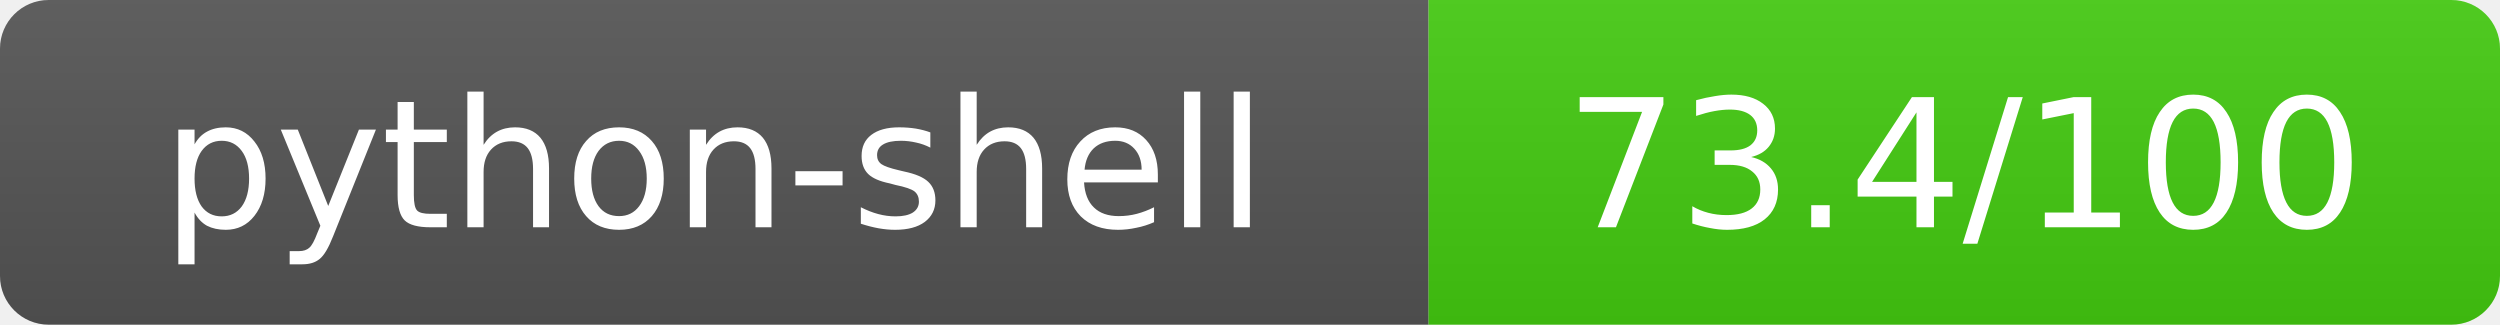
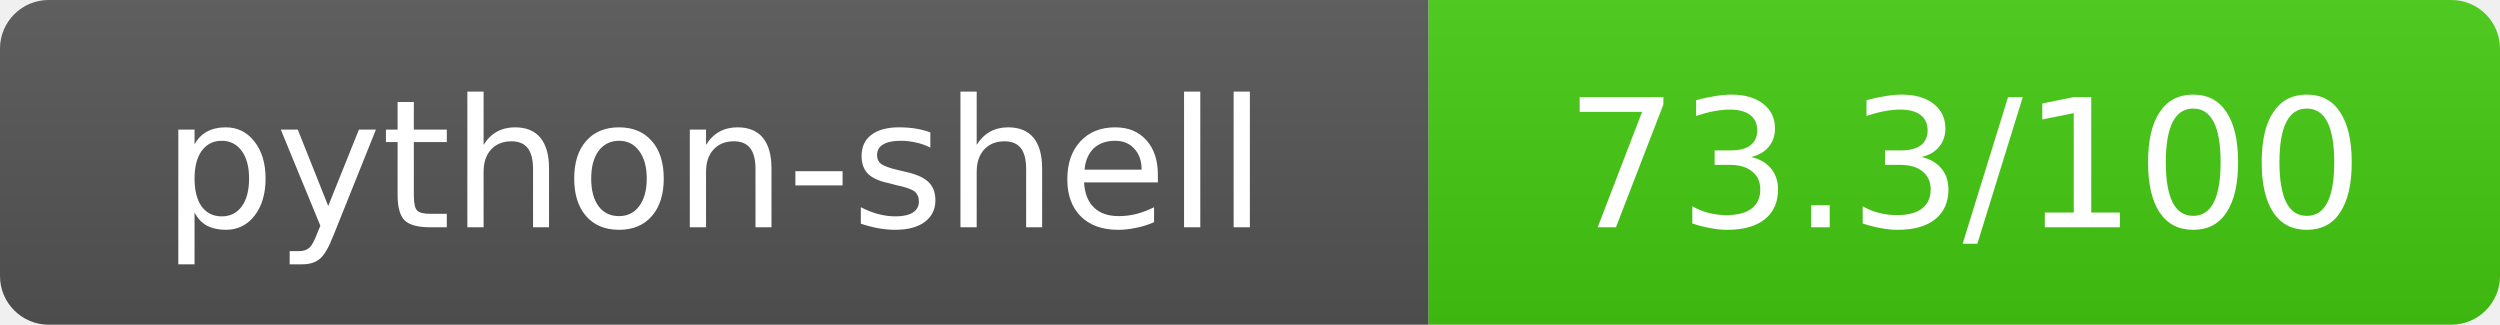
- <svg xmlns="http://www.w3.org/2000/svg" width="154" height="20" role="img" aria-label="python-shell: 73.4/100">
+ <svg xmlns="http://www.w3.org/2000/svg" width="154" height="20" role="img" aria-label="python-shell: 73.3/100">
  <linearGradient id="s" x2="0" y2="100%">
    <stop offset="0" stop-color="#bbb" stop-opacity=".1" />
    <stop offset="1" stop-opacity=".1" />
  </linearGradient>
  <clipPath id="r">
    <rect width="154" height="20" rx="3" fill="#fff" />
  </clipPath>
  <g clip-path="url(#r)">
    <rect width="88" height="20" fill="#555" />
    <rect x="88" width="66" height="20" fill="#44cc11" />
    <rect width="154" height="20" fill="url(#s)" />
  </g>
  <g fill="#fff" text-anchor="middle" font-family="Verdana,Geneva,DejaVu Sans,sans-serif" text-rendering="geometricPrecision" font-size="11">
    <text x="44" y="14">python-shell</text>
-     <text x="121" y="14">73.4/100</text>
+     <text x="121" y="14">73.3/100</text>
  </g>
</svg>
